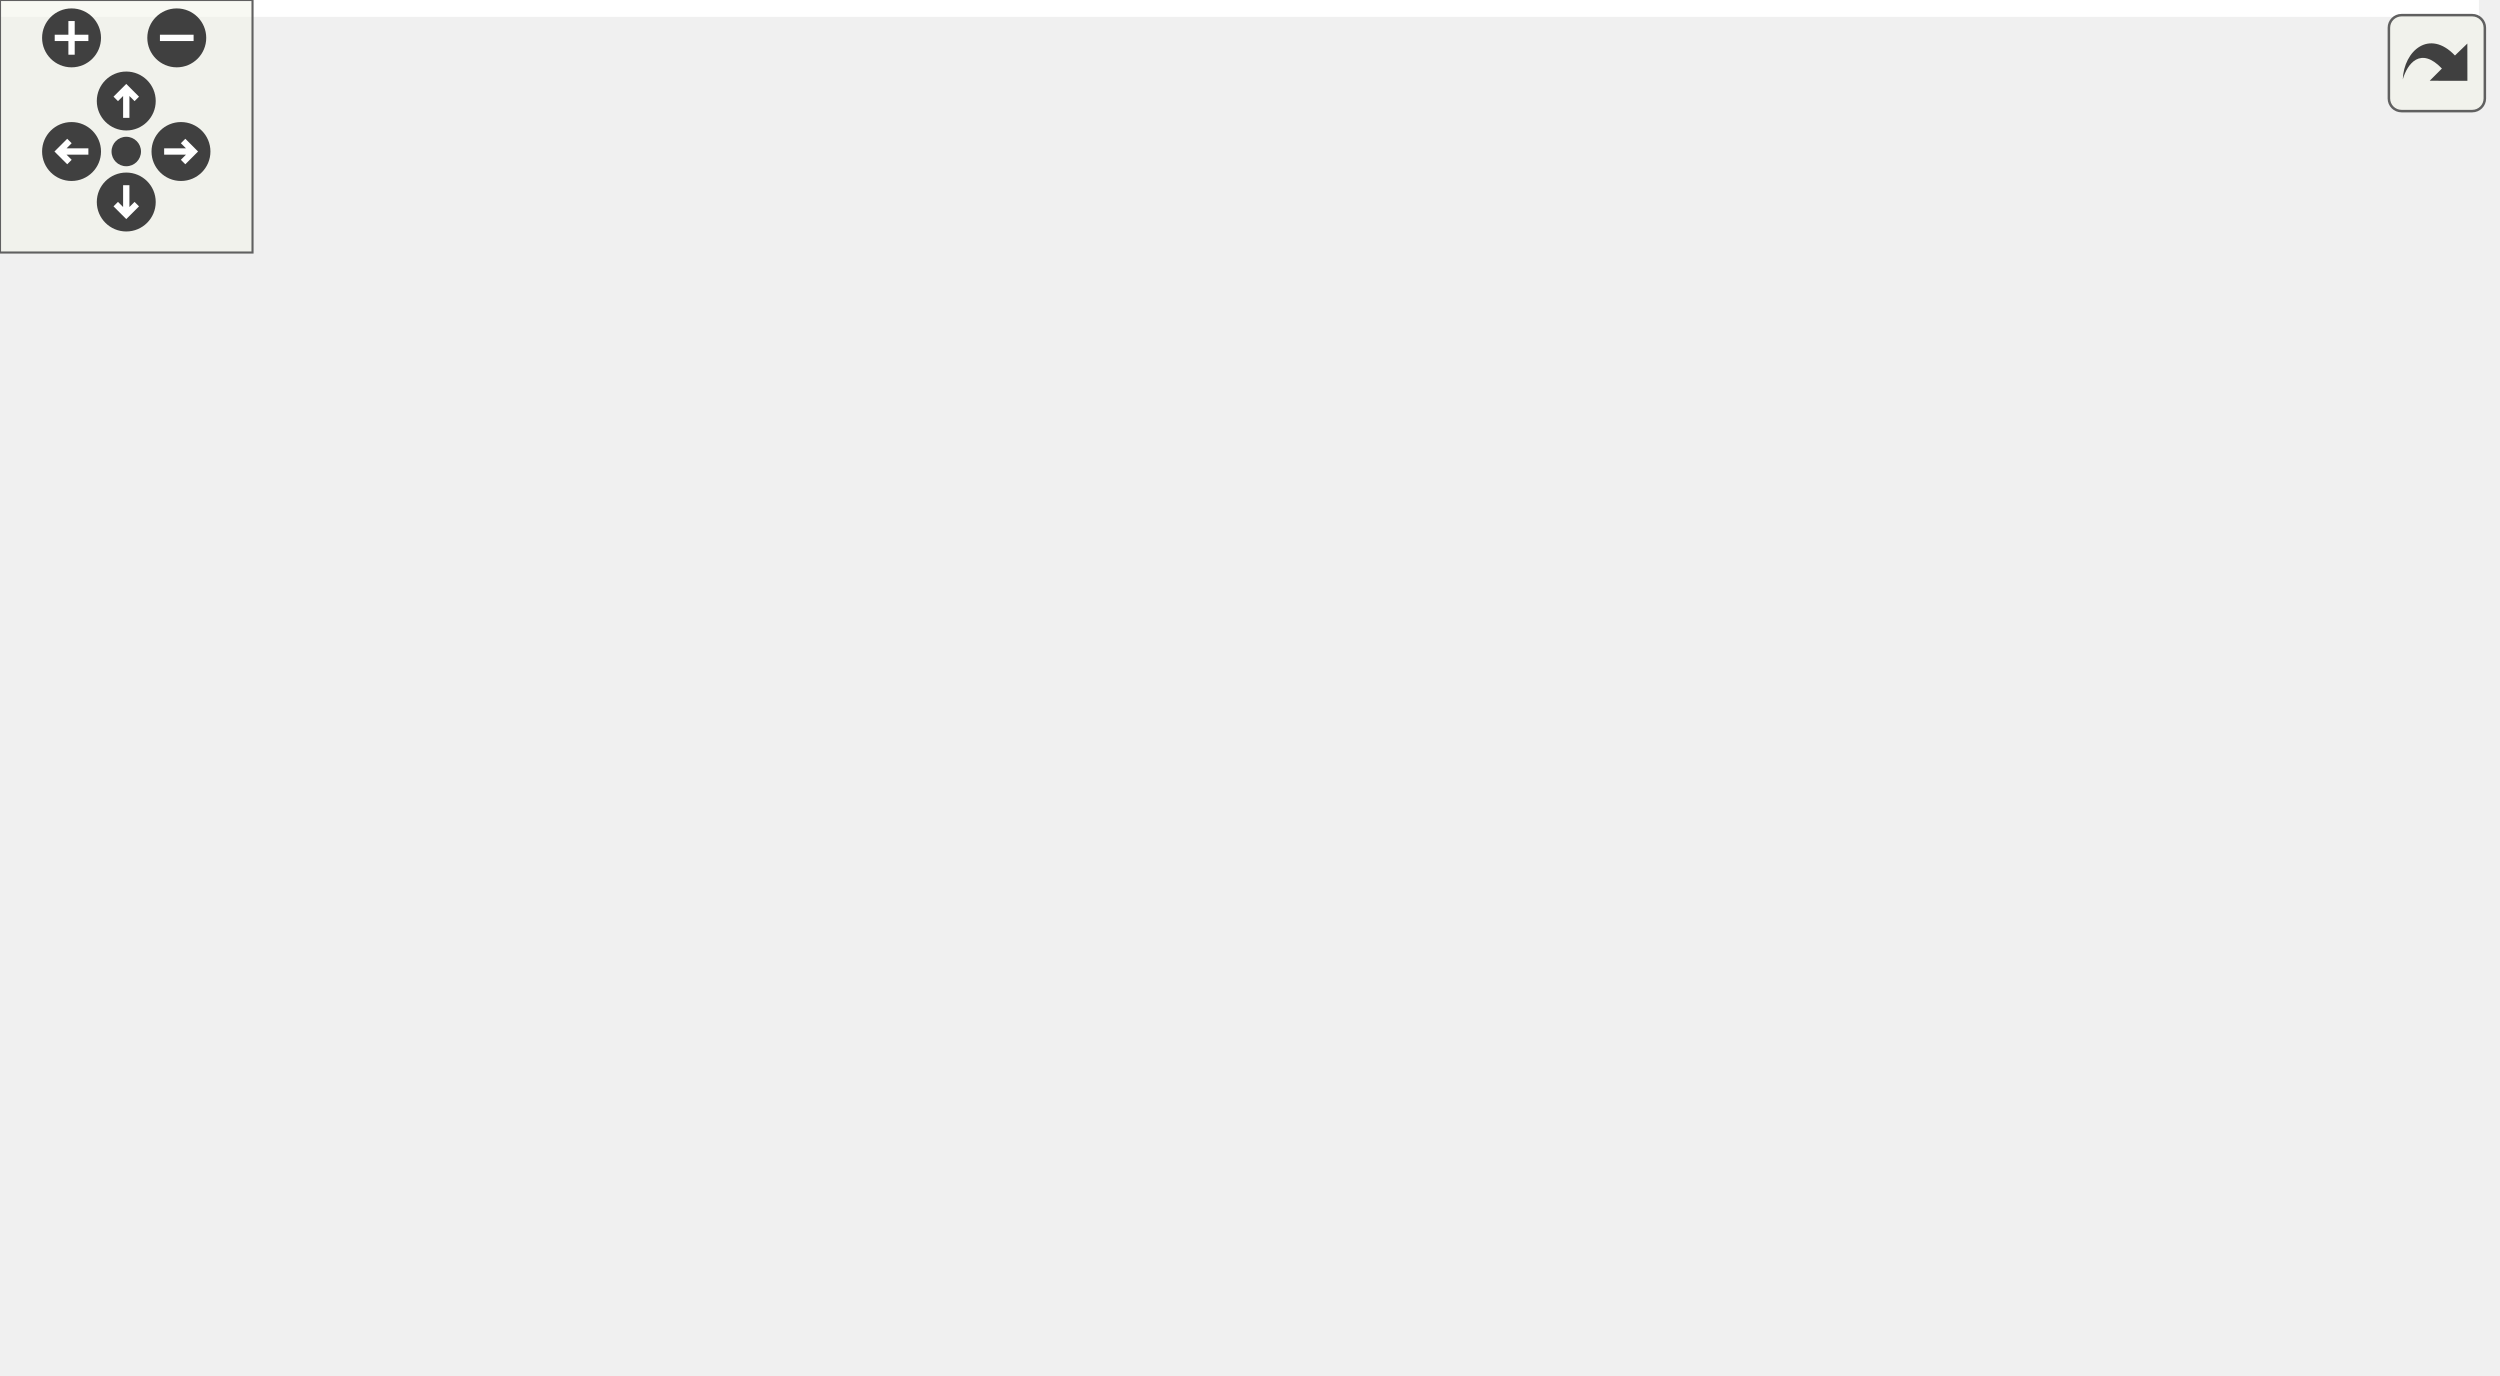
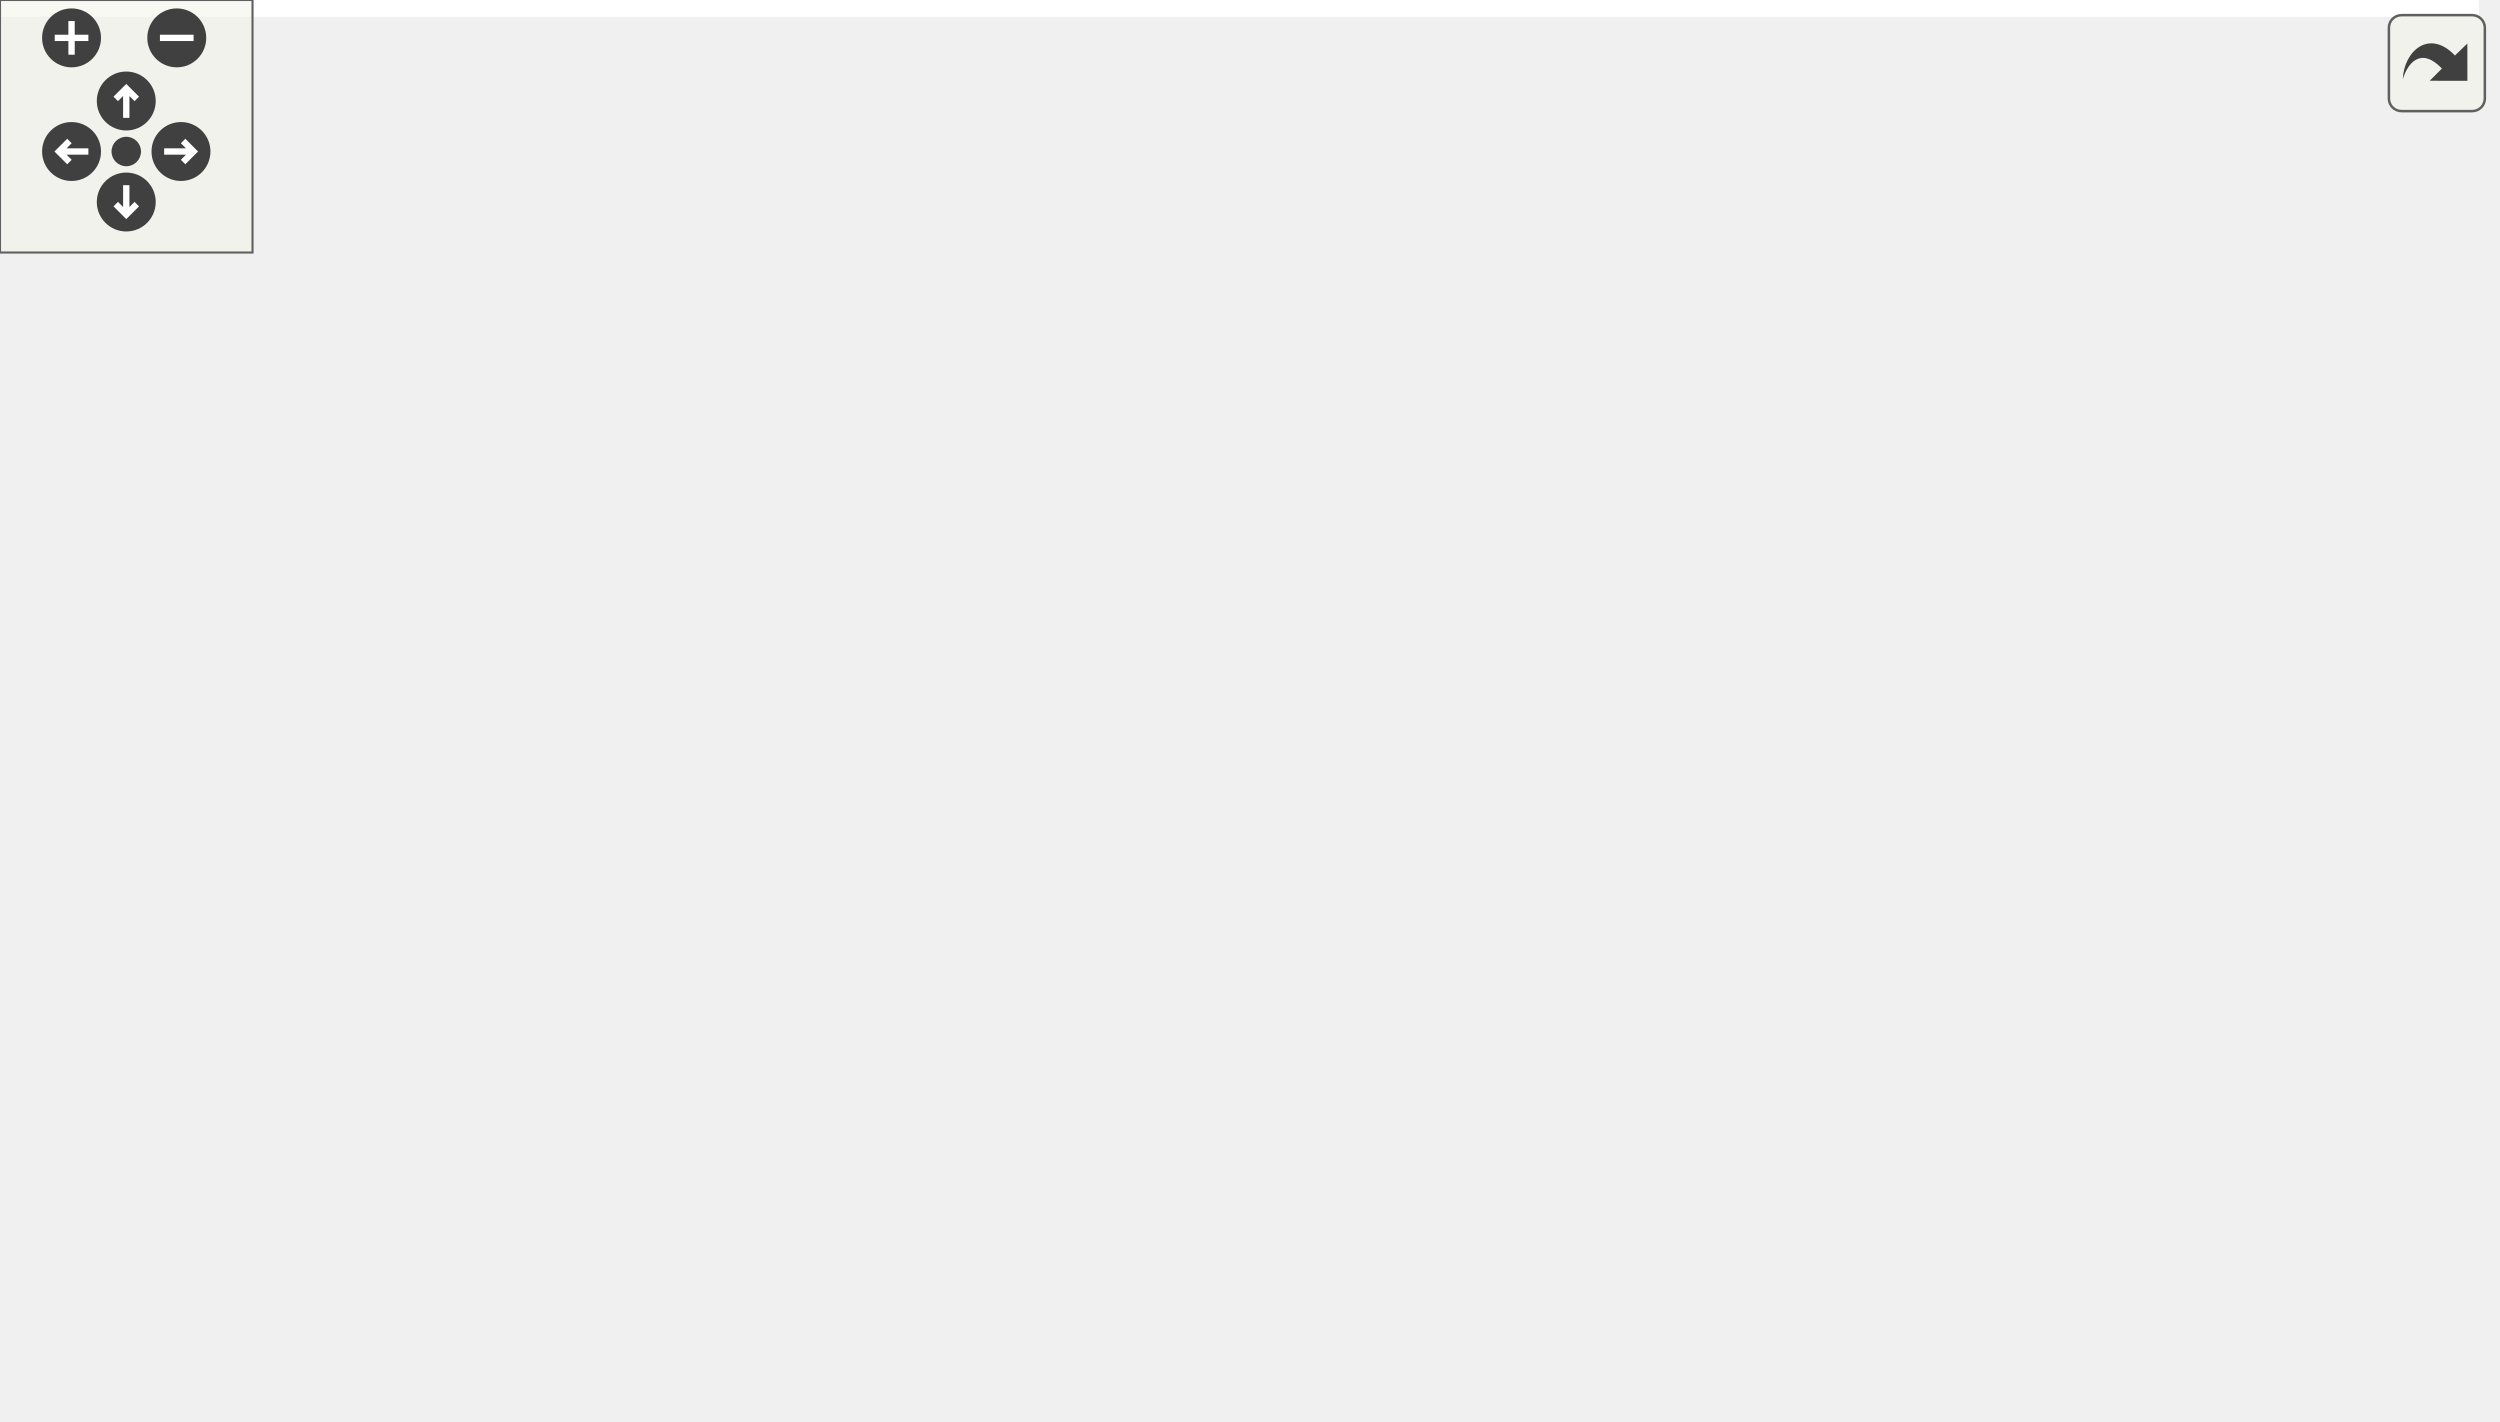
<svg xmlns="http://www.w3.org/2000/svg" xmlns:xlink="http://www.w3.org/1999/xlink" id="main" version="1.1" xml:space="preserve">
  <style type="text/css">
.edge:hover path { stroke: red; }
.edge:hover polygon { stroke: red; fill: red; }
</style>
  <defs>
    <circle id="rim" cx="0" cy="0" r="7" />
    <circle id="rim2" cx="0" cy="0" r="3.5" />
    <g id="zoomPlus">
      <use xlink:href="#rim" fill="#404040">
        <set attributeName="fill" to="#808080" begin="zoomplus.mouseover" end="zoomplus.mouseout" />
      </use>
      <path d="M-4,0h8M0,-4v8" fill="none" stroke="white" stroke-width="1.5" pointer-events="none" />
    </g>
    <g id="zoomMin">
      <use xlink:href="#rim" fill="#404040">
        <set attributeName="fill" to="#808080" begin="zoomminus.mouseover" end="zoomminus.mouseout" />
      </use>
      <path d="M-4,0h8" fill="none" stroke="white" stroke-width="1.5" pointer-events="none" />
    </g>
    <g id="dirArrow">
      <path fill="none" stroke="white" stroke-width="1.5" d="M0,-3.0v7 M-2.5,-0.5L0,-3.0L2.5,-0.5" />
    </g>
    <g id="resetDef">
      <use xlink:href="#rim2" fill="#404040">
        <set attributeName="fill" to="#808080" begin="reset.mouseover" end="reset.mouseout" />
      </use>
    </g>
  </defs>
  <svg id="graph" class="graph">
    <g id="viewport">
-       <polygon fill="white" stroke="transparent" points="-4,4 -4,-266 589,-266 589,4 -4,4" />
+       <polygon fill="white" stroke="transparent" points="-4,4 -4,-277 589,-277 589,4 -4,4" />
      <g id="node1" class="node">
        <g id="a_node1">
          <a xlink:title=" ">
-             <polygon fill="#bfbfbf" stroke="black" points="0,-0.5 0,-156.5 585,-156.5 585,-0.5 0,-0.5" />
-             <text text-anchor="middle" x="292.5" y="-144.5" font-family="Helvetica,sans-Serif" font-size="10.00">gauri::Shader</text>
-             <polyline fill="none" stroke="black" points="0,-137.5 585,-137.5 " />
-             <text text-anchor="middle" x="292.5" y="-125.5" font-family="Helvetica,sans-Serif" font-size="10.00"> </text>
-             <polyline fill="none" stroke="black" points="0,-118.5 585,-118.5 " />
-             <text text-anchor="start" x="8" y="-106.5" font-family="Helvetica,sans-Serif" font-size="10.00">+ virtual ~Shader()=default</text>
-             <text text-anchor="start" x="8" y="-95.5" font-family="Helvetica,sans-Serif" font-size="10.00">+ virtual void Bind() const =0</text>
-             <text text-anchor="start" x="8" y="-84.5" font-family="Helvetica,sans-Serif" font-size="10.00">+ virtual void Unbind() const =0</text>
-             <text text-anchor="start" x="8" y="-73.5" font-family="Helvetica,sans-Serif" font-size="10.00">+ virtual void SetInt(const std::string &amp;name, int value)=0</text>
+             <polygon fill="#bfbfbf" stroke="black" points="0,-0.5 0,-167.5 585,-167.5 585,-0.5 0,-0.5" />
+             <text text-anchor="middle" x="292.5" y="-155.5" font-family="Helvetica,sans-Serif" font-size="10.00">gauri::Shader</text>
+             <polyline fill="none" stroke="black" points="0,-148.5 585,-148.5 " />
+             <text text-anchor="middle" x="292.5" y="-136.5" font-family="Helvetica,sans-Serif" font-size="10.00"> </text>
+             <polyline fill="none" stroke="black" points="0,-129.5 585,-129.5 " />
+             <text text-anchor="start" x="8" y="-117.5" font-family="Helvetica,sans-Serif" font-size="10.00">+ virtual ~Shader()=default</text>
+             <text text-anchor="start" x="8" y="-106.5" font-family="Helvetica,sans-Serif" font-size="10.00">+ virtual void Bind() const =0</text>
+             <text text-anchor="start" x="8" y="-95.5" font-family="Helvetica,sans-Serif" font-size="10.00">+ virtual void Unbind() const =0</text>
+             <text text-anchor="start" x="8" y="-84.5" font-family="Helvetica,sans-Serif" font-size="10.00">+ virtual void SetInt(const std::string &amp;name, int value)=0</text>
+             <text text-anchor="start" x="8" y="-73.5" font-family="Helvetica,sans-Serif" font-size="10.00">+ virtual void SetFloat(const std::string &amp;name, float value)=0</text>
            <text text-anchor="start" x="8" y="-62.5" font-family="Helvetica,sans-Serif" font-size="10.00">+ virtual void SetFloat3(const std::string &amp;name, const glm::vec3 &amp;value)=0</text>
            <text text-anchor="start" x="8" y="-51.5" font-family="Helvetica,sans-Serif" font-size="10.00">+ virtual void SetFloat4(const std::string &amp;name, const glm::vec4 &amp;value)=0</text>
            <text text-anchor="start" x="8" y="-40.5" font-family="Helvetica,sans-Serif" font-size="10.00">+ virtual void SetMat4(const std::string &amp;name, const glm::mat4 &amp;value)=0</text>
            <text text-anchor="start" x="8" y="-29.5" font-family="Helvetica,sans-Serif" font-size="10.00">+ virtual const std::string &amp; GetName() const =0</text>
            <text text-anchor="start" x="8" y="-18.5" font-family="Helvetica,sans-Serif" font-size="10.00">+ static Ref&lt; Shader &gt; Create(const std::string &amp;filepath)</text>
            <text text-anchor="start" x="8" y="-7.5" font-family="Helvetica,sans-Serif" font-size="10.00">+ static Ref&lt; Shader &gt; Create(const std::string &amp;name, const std::string &amp;vertexSrc, const std::string &amp;fragmentSrc)</text>
          </a>
        </g>
      </g>
      <g id="node2" class="node">
        <g id="a_node2">
          <a xlink:title=" ">
-             <polygon fill="white" stroke="#bfbfbf" points="264.5,-204.5 264.5,-261.5 320.5,-261.5 320.5,-204.5 264.5,-204.5" />
-             <text text-anchor="middle" x="292.5" y="-249.5" font-family="Helvetica,sans-Serif" font-size="10.00">uint32_t</text>
-             <polyline fill="none" stroke="#bfbfbf" points="264.5,-242.5 320.5,-242.5 " />
-             <text text-anchor="middle" x="292.5" y="-230.5" font-family="Helvetica,sans-Serif" font-size="10.00"> </text>
-             <polyline fill="none" stroke="#bfbfbf" points="264.5,-223.5 320.5,-223.5 " />
-             <text text-anchor="middle" x="292.5" y="-211.5" font-family="Helvetica,sans-Serif" font-size="10.00"> </text>
+             <polygon fill="white" stroke="#bfbfbf" points="264.5,-215.5 264.5,-272.5 320.5,-272.5 320.5,-215.5 264.5,-215.5" />
+             <text text-anchor="middle" x="292.5" y="-260.5" font-family="Helvetica,sans-Serif" font-size="10.00">uint32_t</text>
+             <polyline fill="none" stroke="#bfbfbf" points="264.5,-253.5 320.5,-253.5 " />
+             <text text-anchor="middle" x="292.5" y="-241.5" font-family="Helvetica,sans-Serif" font-size="10.00"> </text>
+             <polyline fill="none" stroke="#bfbfbf" points="264.5,-234.5 320.5,-234.5 " />
+             <text text-anchor="middle" x="292.5" y="-222.5" font-family="Helvetica,sans-Serif" font-size="10.00"> </text>
          </a>
        </g>
      </g>
      <g id="edge1" class="edge">
-         <path fill="none" stroke="#404040" d="M292.5,-204.38C292.5,-194.11 292.5,-181.81 292.5,-168.99" />
-         <polygon fill="none" stroke="#404040" points="292.5,-168.6 288.5,-162.6 292.5,-156.6 296.5,-162.6 292.5,-168.6" />
-         <text text-anchor="middle" x="331" y="-178" font-family="Helvetica,sans-Serif" font-size="10.00"> -m_RendererID</text>
+         <path fill="none" stroke="#404040" d="M292.5,-215.48C292.5,-205.12 292.5,-192.67 292.5,-179.63" />
+         <polygon fill="none" stroke="#404040" points="292.5,-179.54 288.5,-173.54 292.5,-167.54 296.5,-173.54 292.5,-179.54" />
+         <text text-anchor="middle" x="331" y="-189" font-family="Helvetica,sans-Serif" font-size="10.00"> -m_RendererID</text>
      </g>
    </g>
  </svg>
  <g id="navigator" transform="translate(0 0)" fill="#404254">
    <rect fill="#f2f5e9" fill-opacity="0.5" stroke="#606060" stroke-width=".5" x="0" y="0" width="60" height="60" />
    <use id="zoomplus" xlink:href="#zoomPlus" x="17" y="9" />
    <use id="zoomminus" xlink:href="#zoomMin" x="42" y="9" />
    <use id="reset" xlink:href="#resetDef" x="30" y="36" />
    <g id="arrowUp" xlink:href="#dirArrow" transform="translate(30 24)">
      <use xlink:href="#rim" fill="#404040">
        <set attributeName="fill" to="#808080" begin="arrowUp.mouseover" end="arrowUp.mouseout" />
      </use>
      <path fill="none" stroke="white" stroke-width="1.5" d="M0,-3.0v7 M-2.5,-0.5L0,-3.0L2.5,-0.5" />
    </g>
    <g id="arrowRight" xlink:href="#dirArrow" transform="rotate(90) translate(36 -43)">
      <use xlink:href="#rim" fill="#404040">
        <set attributeName="fill" to="#808080" begin="arrowRight.mouseover" end="arrowRight.mouseout" />
      </use>
      <path fill="none" stroke="white" stroke-width="1.5" d="M0,-3.0v7 M-2.5,-0.5L0,-3.0L2.5,-0.5" />
    </g>
    <g id="arrowDown" xlink:href="#dirArrow" transform="rotate(180) translate(-30 -48)">
      <use xlink:href="#rim" fill="#404040">
        <set attributeName="fill" to="#808080" begin="arrowDown.mouseover" end="arrowDown.mouseout" />
      </use>
      <path fill="none" stroke="white" stroke-width="1.5" d="M0,-3.0v7 M-2.5,-0.5L0,-3.0L2.5,-0.5" />
    </g>
    <g id="arrowLeft" xlink:href="#dirArrow" transform="rotate(270) translate(-36 17)">
      <use xlink:href="#rim" fill="#404040">
        <set attributeName="fill" to="#808080" begin="arrowLeft.mouseover" end="arrowLeft.mouseout" />
      </use>
      <path fill="none" stroke="white" stroke-width="1.5" d="M0,-3.0v7 M-2.5,-0.5L0,-3.0L2.5,-0.5" />
    </g>
  </g>
  <svg viewBox="0 0 15 15" width="100%" height="30px" preserveAspectRatio="xMaxYMin meet">
    <g id="arrow_out" transform="scale(0.3 0.3)">
      <a xlink:href="classgauri_1_1Shader__coll__graph_org.svg" target="_base">
        <rect id="button" ry="5" rx="5" y="6" x="6" height="38" width="38" fill="#f2f5e9" fill-opacity="0.5" stroke="#606060" stroke-width="1.0" />
        <path id="arrow" d="M 11.5,31.437 C 11.94,20.098 22.043,11.323 32.159,21.979 L 37.069,17.246 C 37.069,17.246 37.088,32 37.088,32 L 22.16,31.978 C 22.16,31.978 26.998,27.14 26.998,27.14 C 18.529,18.264 13.292,25.23 11.5,31.437 z" style="fill:#404040;" />
      </a>
    </g>
  </svg>
</svg>
